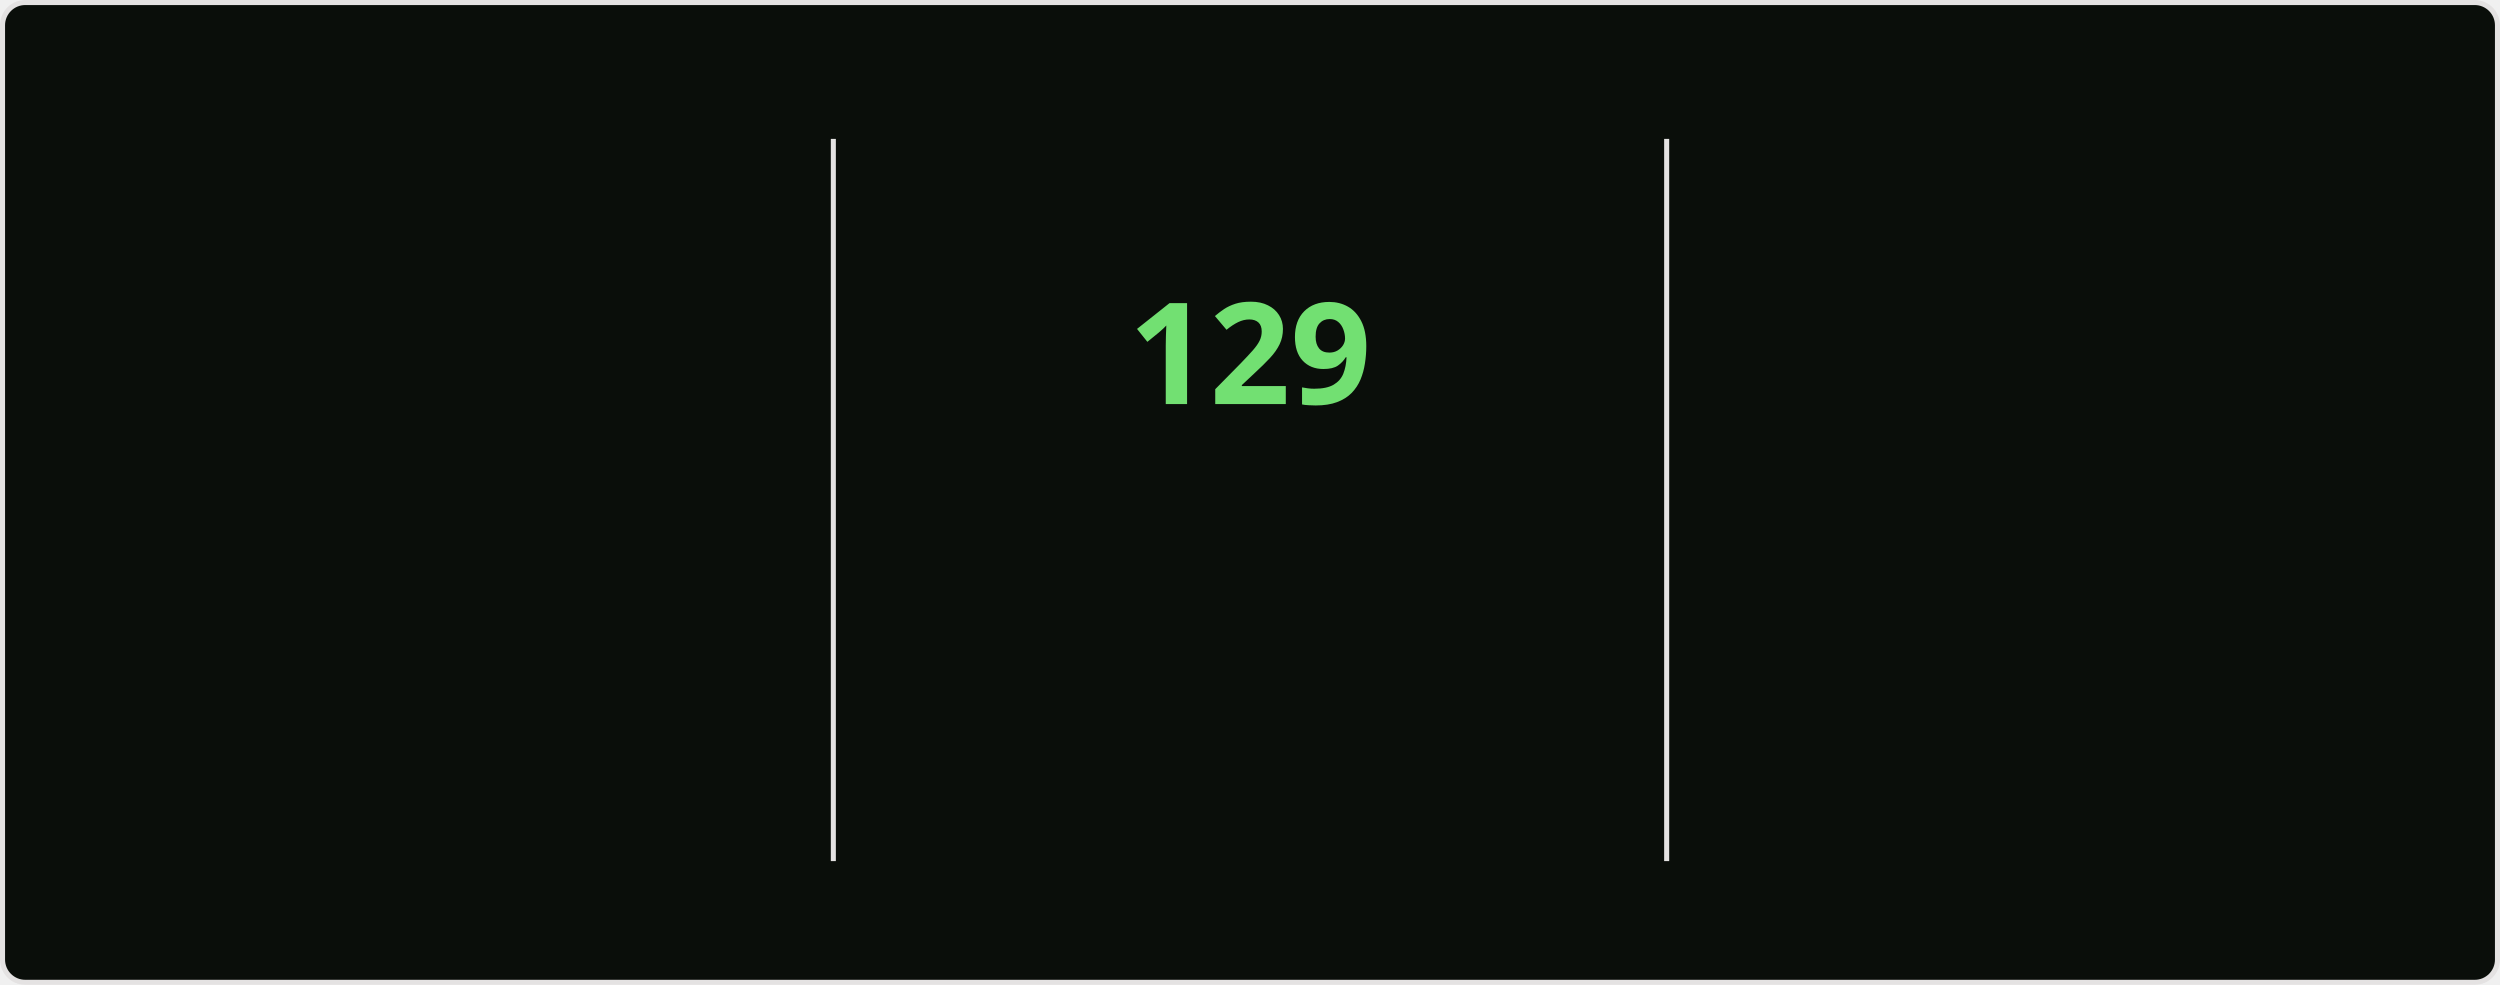
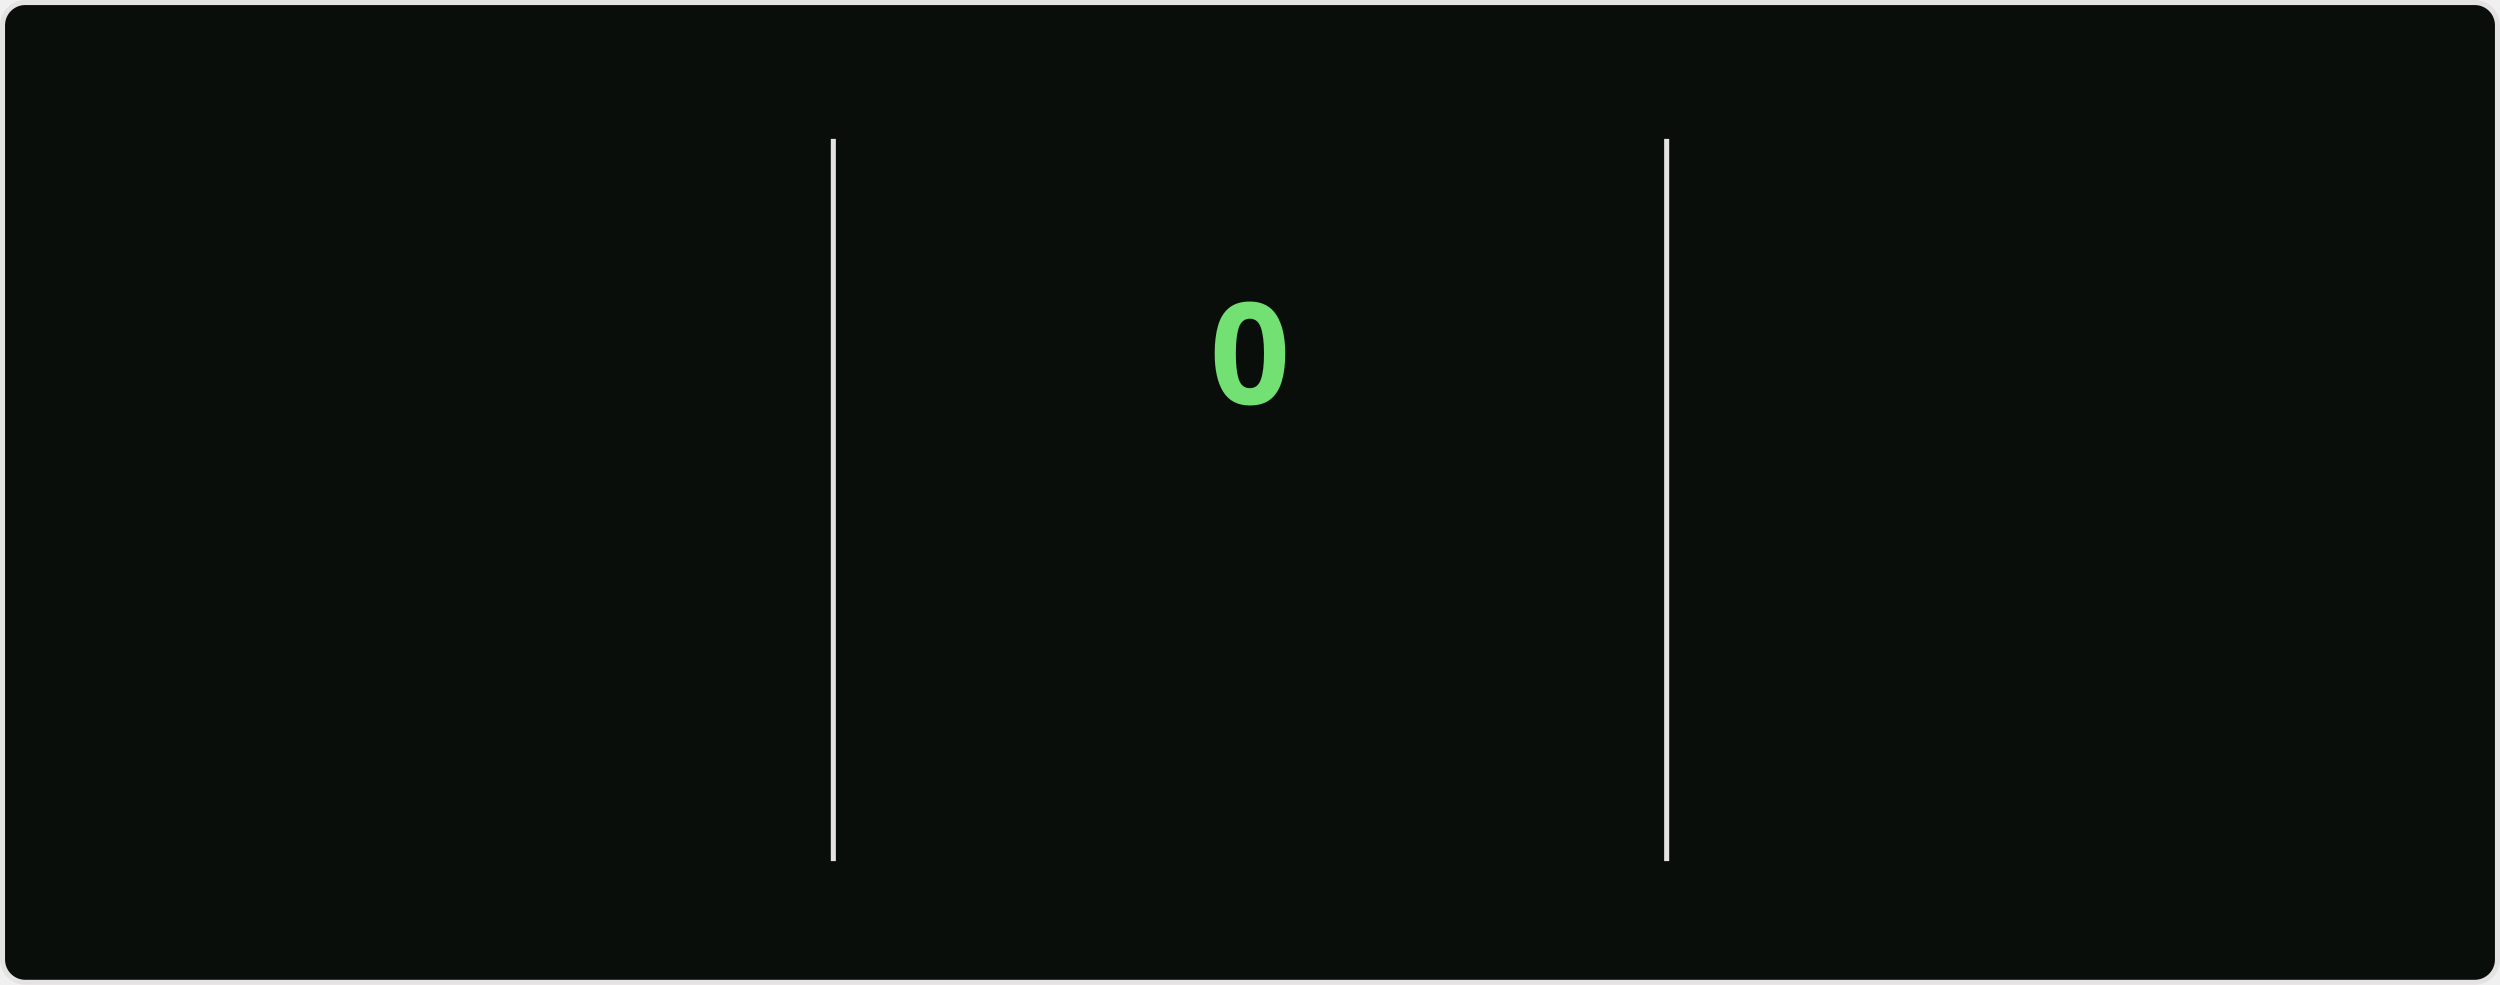
<svg xmlns="http://www.w3.org/2000/svg" style="isolation: isolate" viewBox="0 0 495 195" width="495px" height="195px" direction="ltr">
  <style>
    @keyframes currstreak {
      0% { font-size: 3px; opacity: 0.2; }
      80% { font-size: 34px; opacity: 1; }
      100% { font-size: 28px; opacity: 1; }
    }
    @keyframes fadein {
      0% { opacity: 0; }
      100% { opacity: 1; }
    }
    .big-number {
      font-family: "Segoe UI", Ubuntu, sans-serif;
      font-weight: 700;
      font-size: 28px;
      fill: #bfd5b5;
    }
    .label {
      font-family: "Segoe UI", Ubuntu, sans-serif;
      font-weight: 400;
      font-size: 14px;
      fill: #bfd5b5;
    }
    .range-text {
      font-family: "Segoe UI", Ubuntu, sans-serif;
      font-weight: 400;
      font-size: 12px;
      fill: #8db87a;
    }
    .current-streak-num {
      font-family: "Segoe UI", Ubuntu, sans-serif;
      font-weight: 700;
      font-size: 28px;
      fill: #72e072;
    }</style>
  <defs>
    <clipPath id="outer_rectangle">
      <rect width="495" height="195" rx="4.5" />
    </clipPath>
    <mask id="mask_out_ring_behind_fire">
      <rect width="495" height="195" fill="white" />
      <ellipse id="mask-ellipse" cx="247.5" cy="32" rx="13" ry="18" fill="black" />
    </mask>
  </defs>
  <g clip-path="url(#outer_rectangle)">
    <g style="isolation: isolate">
      <rect fill="#0a0e0a" rx="4.5" x="0.5" y="0.5" width="494" height="194" stroke="#e4e2e2" />
    </g>
    <g style="isolation: isolate">
      <line x1="165" y1="28" x2="165" y2="170" vector-effect="non-scaling-stroke" stroke-width="1" stroke="#e4e2e2" stroke-linejoin="miter" stroke-linecap="square" stroke-miterlimit="3" />
      <line x1="330" y1="28" x2="330" y2="170" vector-effect="non-scaling-stroke" stroke-width="1" stroke="#e4e2e2" stroke-linejoin="miter" stroke-linecap="square" stroke-miterlimit="3" />
    </g>
    <g style="isolation: isolate">
      <g transform="translate(82.5, 48)">
        <text x="0" y="32" stroke-width="0" text-anchor="middle" class="big-number" style="opacity: 0; animation: fadein 0.5s linear forwards 0.6s">
            7.3K
          </text>
      </g>
      <g transform="translate(82.5, 84)">
        <text x="0" y="32" stroke-width="0" text-anchor="middle" class="label" style="opacity: 0; animation: fadein 0.5s linear forwards 0.7s">
            Total Contributions
          </text>
      </g>
      <g transform="translate(82.5, 114)">
        <text x="0" y="32" stroke-width="0" text-anchor="middle" class="range-text" style="opacity: 0; animation: fadein 0.5s linear forwards 0.8s">
            Nov 16 - Present
          </text>
      </g>
    </g>
    <g style="isolation: isolate">
      <g mask="url(#mask_out_ring_behind_fire)">
        <circle cx="247.5" cy="71" r="40" fill="none" stroke="#bfd5b5" stroke-width="5" style="opacity: 0; animation: fadein 0.5s linear forwards 0.4s" />
      </g>
      <g transform="translate(247.5, 19.5)" stroke-opacity="0" style="opacity: 0; animation: fadein 0.5s linear forwards 0.6s">
        <path d="M -12 -0.5 L 15 -0.5 L 15 23.5 L -12 23.5 L -12 -0.5 Z" fill="none" />
        <path d="M 1.5 0.67 C 1.5 0.67 2.24 3.32 2.24 5.47 C 2.24 7.53 0.89 9.2 -1.17 9.2 C -3.23 9.2 -4.79 7.53 -4.79 5.47 L -4.76 5.11 C -6.78 7.51 -8 10.62 -8 13.99 C -8 18.41 -4.42 22 0 22 C 4.42 22 8 18.41 8 13.99 C 8 8.6 5.41 3.79 1.5 0.67 Z M -0.29 19 C -2.07 19 -3.51 17.6 -3.51 15.86 C -3.51 14.24 -2.46 13.1 -0.7 12.74 C 1.07 12.38 2.9 11.53 3.92 10.16 C 4.31 11.45 4.51 12.81 4.51 14.2 C 4.51 16.85 2.36 19 -0.29 19 Z" fill="#bfd5b5" stroke-opacity="0" />
      </g>
      <g transform="translate(247.5, 48)">
        <text x="0" y="32" stroke-width="0" text-anchor="middle" class="current-streak-num" style="animation: currstreak 0.6s linear forwards">
-             129
+             0
          </text>
      </g>
      <g transform="translate(247.5, 108)">
        <text x="0" y="32" stroke-width="0" text-anchor="middle" class="label" style="opacity: 0; animation: fadein 0.5s linear forwards 0.9s">
            Current Streak
          </text>
      </g>
      <g transform="translate(247.5, 145)">
        <text x="0" y="21" stroke-width="0" text-anchor="middle" class="range-text" style="opacity: 0; animation: fadein 0.5s linear forwards 0.9s">
-             Jul 12 - Nov 17
+             0 days
          </text>
      </g>
    </g>
    <g style="isolation: isolate">
      <g transform="translate(412.5, 48)">
        <text x="0" y="32" stroke-width="0" text-anchor="middle" class="big-number" style="opacity: 0; animation: fadein 0.5s linear forwards 1.2s">
            129
          </text>
      </g>
      <g transform="translate(412.5, 84)">
        <text x="0" y="32" stroke-width="0" text-anchor="middle" class="label" style="opacity: 0; animation: fadein 0.5s linear forwards 1.3s">
            Longest Streak
          </text>
      </g>
      <g transform="translate(412.5, 114)">
        <text x="0" y="32" stroke-width="0" text-anchor="middle" class="range-text" style="opacity: 0; animation: fadein 0.5s linear forwards 1.4s">
            Jul 12 - Nov 17
          </text>
      </g>
    </g>
  </g>
</svg>
